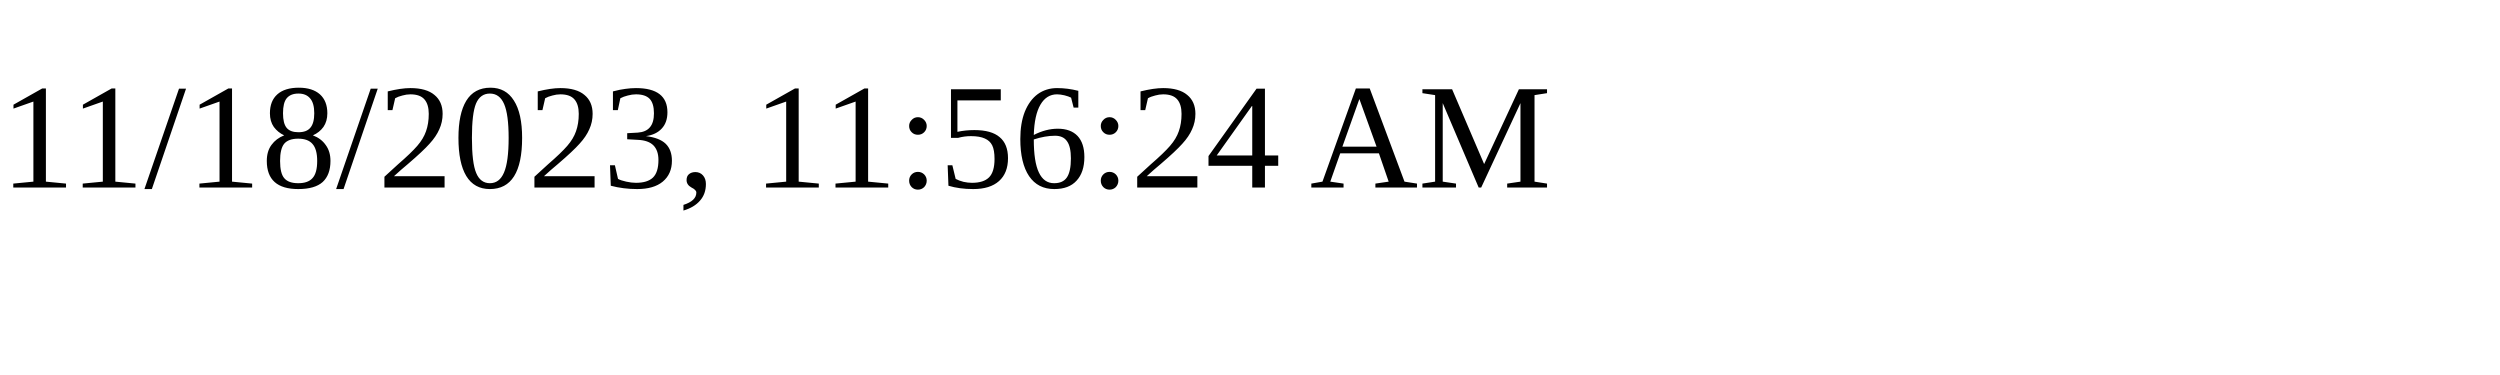
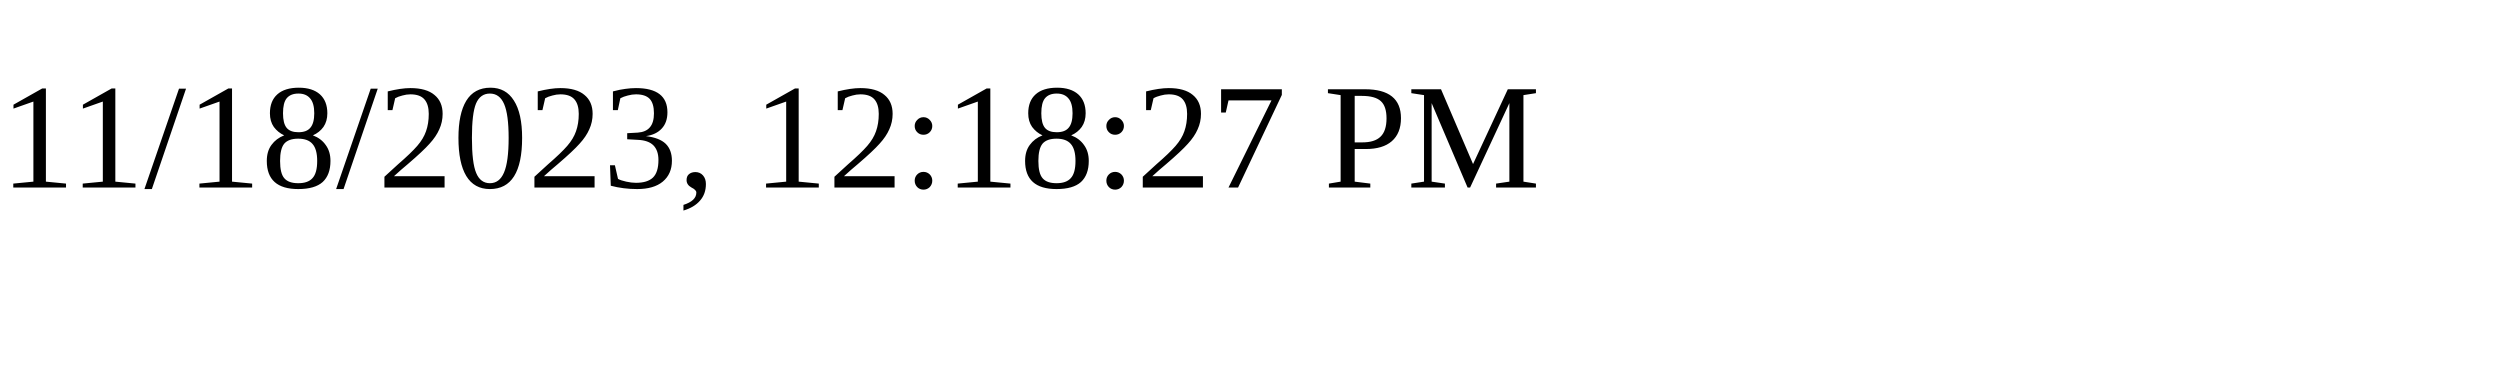
<svg xmlns="http://www.w3.org/2000/svg" height="30" width="200">
-   <text x="0" y="15">11/18/2023, 11:56:24 AM</text>
+   <text x="0" y="15">11/18/2023, 12:18:27 PM</text>
</svg>
